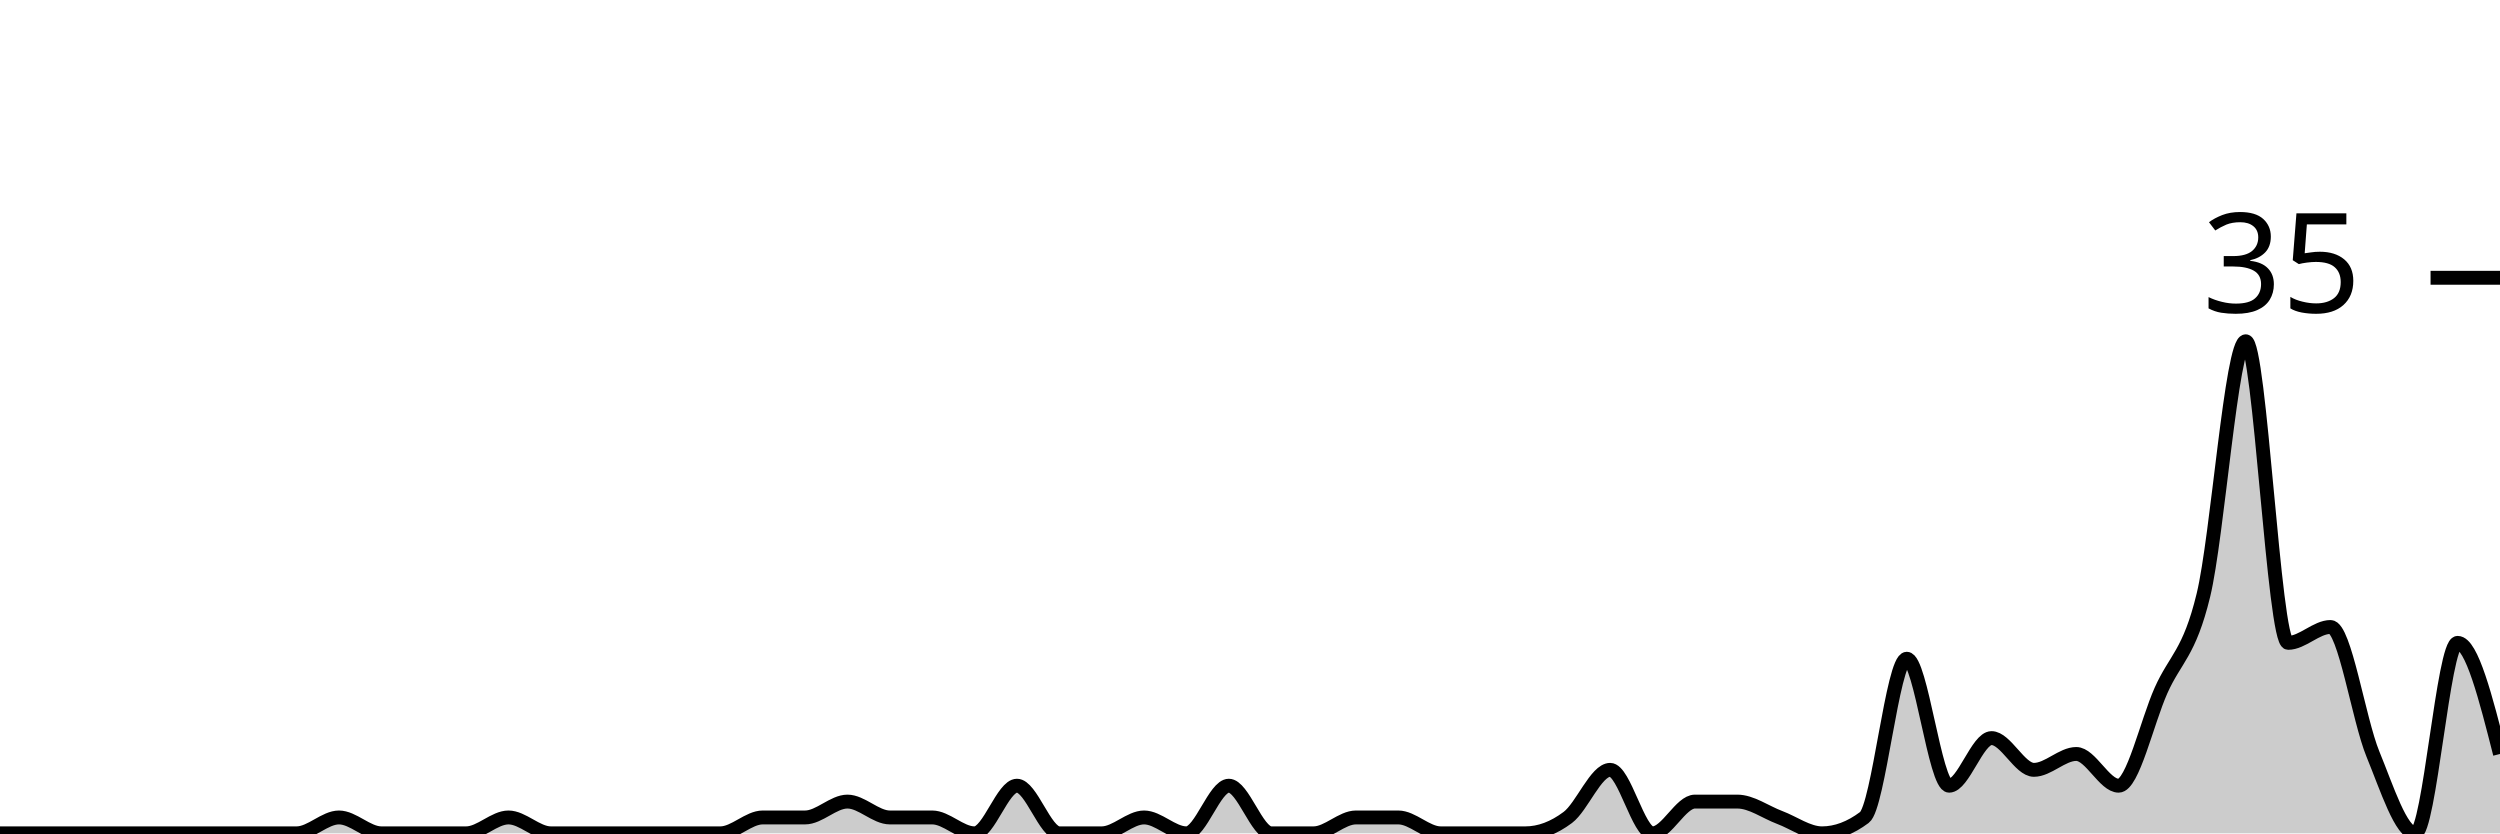
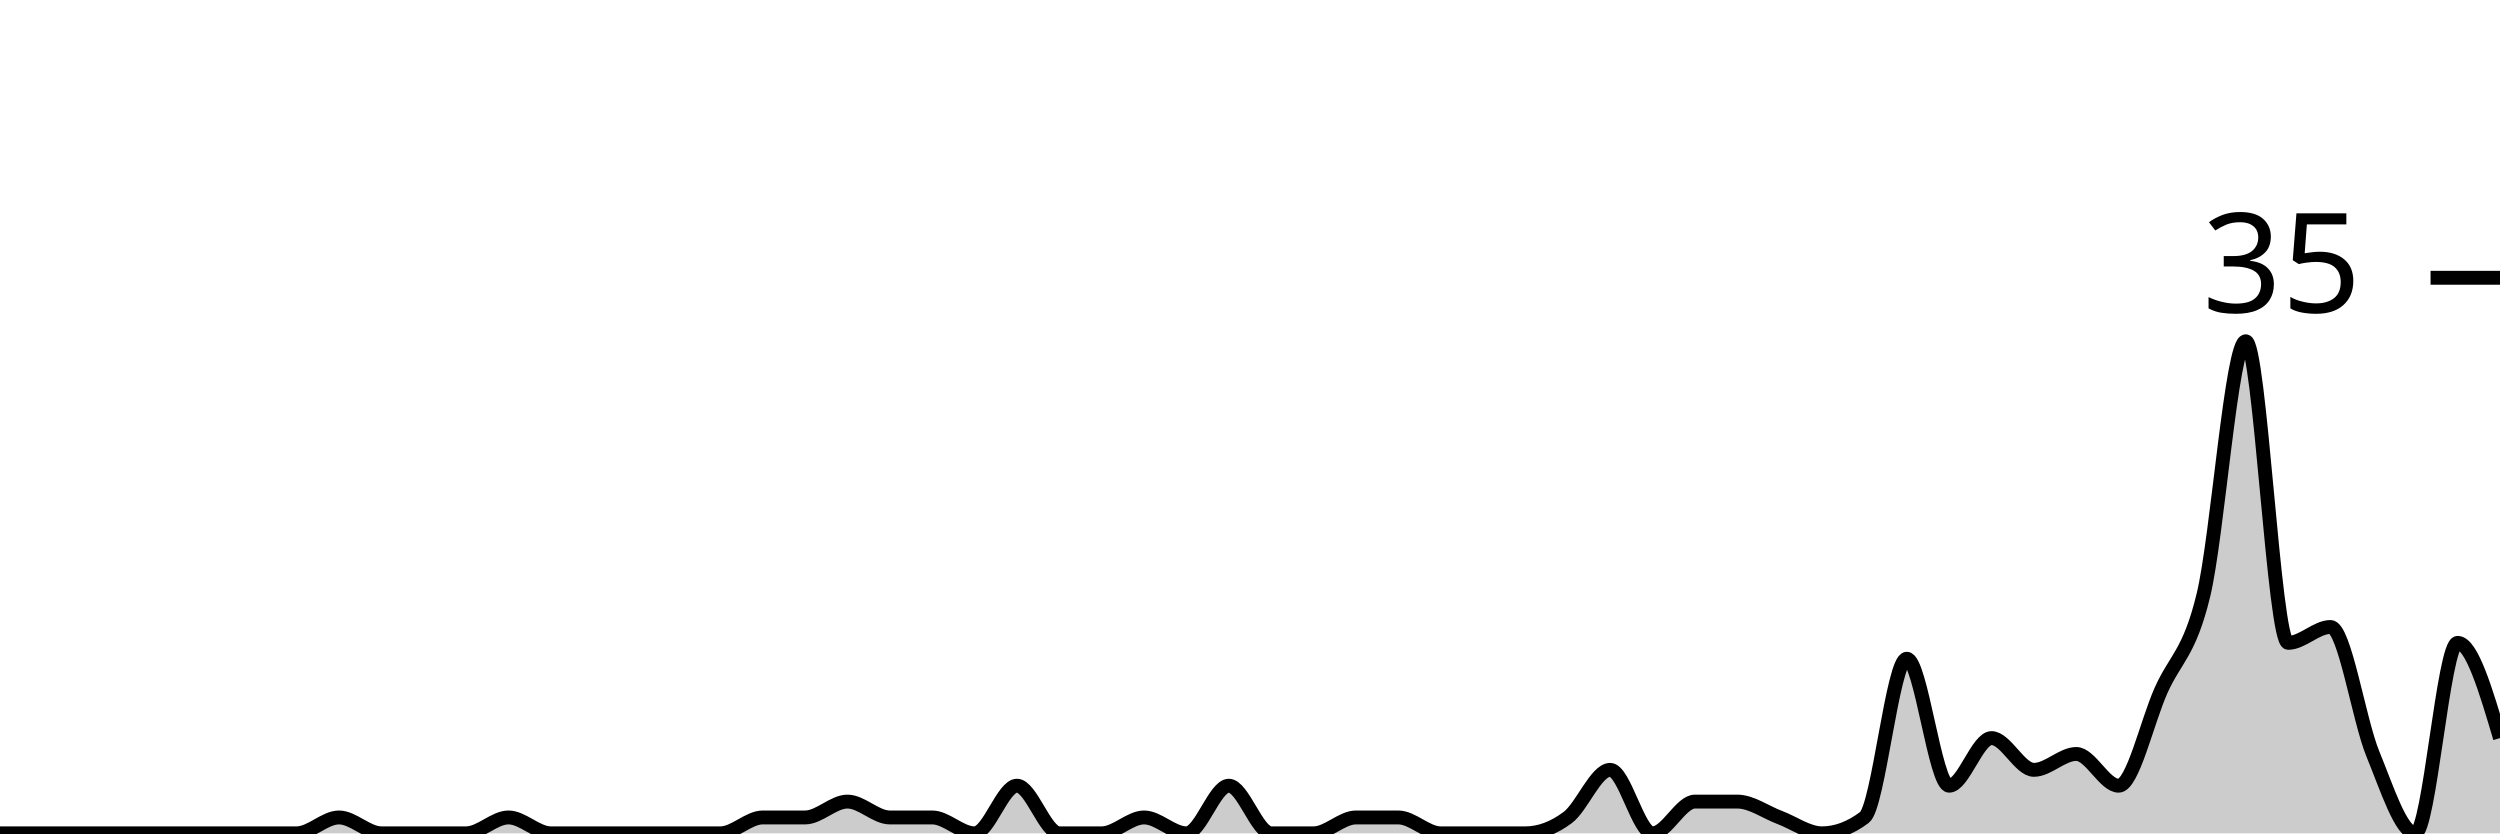
<svg xmlns="http://www.w3.org/2000/svg" viewBox="0 0 180 60">
  <g transform="translate(0,20)">
-     <path class="area" fill="rgba(0, 0, 0, 0.2)" d="M0,40C1.017,40,2.034,40,3.051,40C4.068,40,5.085,40,6.102,40C7.119,40,8.136,40,9.153,40C10.169,40,11.186,40,12.203,40C13.22,40,14.237,40,15.254,40C16.271,40,17.288,40,18.305,40C19.322,40,20.339,40,21.356,40C22.373,40,23.39,38.857,24.407,38.857C25.424,38.857,26.441,40,27.458,40C28.475,40,29.492,40,30.508,40C31.525,40,32.542,40,33.559,40C34.576,40,35.593,38.857,36.61,38.857C37.627,38.857,38.644,40,39.661,40C40.678,40,41.695,40,42.712,40C43.729,40,44.746,40,45.763,40C46.78,40,47.797,40,48.814,40C49.831,40,50.847,40,51.864,40C52.881,40,53.898,38.857,54.915,38.857C55.932,38.857,56.949,38.857,57.966,38.857C58.983,38.857,60,37.714,61.017,37.714C62.034,37.714,63.051,38.857,64.068,38.857C65.085,38.857,66.102,38.857,67.119,38.857C68.136,38.857,69.153,40,70.169,40C71.186,40,72.203,36.571,73.22,36.571C74.237,36.571,75.254,40,76.271,40C77.288,40,78.305,40,79.322,40C80.339,40,81.356,38.857,82.373,38.857C83.39,38.857,84.407,40,85.424,40C86.441,40,87.458,36.571,88.475,36.571C89.492,36.571,90.508,40,91.525,40C92.542,40,93.559,40,94.576,40C95.593,40,96.61,38.857,97.627,38.857C98.644,38.857,99.661,38.857,100.678,38.857C101.695,38.857,102.712,40,103.729,40C104.746,40,105.763,40,106.78,40C107.797,40,108.814,40,109.831,40C110.847,40,111.864,39.619,112.881,38.857C113.898,38.095,114.915,35.429,115.932,35.429C116.949,35.429,117.966,40,118.983,40C120,40,121.017,37.714,122.034,37.714C123.051,37.714,124.068,37.714,125.085,37.714C126.102,37.714,127.119,38.476,128.136,38.857C129.153,39.238,130.169,40,131.186,40C132.203,40,133.22,39.619,134.237,38.857C135.254,38.095,136.271,27.429,137.288,27.429C138.305,27.429,139.322,36.571,140.339,36.571C141.356,36.571,142.373,33.143,143.39,33.143C144.407,33.143,145.424,35.429,146.441,35.429C147.458,35.429,148.475,34.286,149.492,34.286C150.508,34.286,151.525,36.571,152.542,36.571C153.559,36.571,154.576,32,155.593,29.714C156.61,27.429,157.627,27.048,158.644,22.857C159.661,18.667,160.678,4.571,161.695,4.571C162.712,4.571,163.729,26.286,164.746,26.286C165.763,26.286,166.78,25.143,167.797,25.143C168.814,25.143,169.831,31.81,170.847,34.286C171.864,36.762,172.881,40,173.898,40C174.915,40,175.932,26.286,176.949,26.286C177.966,26.286,178.983,30.286,180,34.286L180,40C178.983,40,177.966,40,176.949,40C175.932,40,174.915,40,173.898,40C172.881,40,171.864,40,170.847,40C169.831,40,168.814,40,167.797,40C166.78,40,165.763,40,164.746,40C163.729,40,162.712,40,161.695,40C160.678,40,159.661,40,158.644,40C157.627,40,156.61,40,155.593,40C154.576,40,153.559,40,152.542,40C151.525,40,150.508,40,149.492,40C148.475,40,147.458,40,146.441,40C145.424,40,144.407,40,143.39,40C142.373,40,141.356,40,140.339,40C139.322,40,138.305,40,137.288,40C136.271,40,135.254,40,134.237,40C133.22,40,132.203,40,131.186,40C130.169,40,129.153,40,128.136,40C127.119,40,126.102,40,125.085,40C124.068,40,123.051,40,122.034,40C121.017,40,120,40,118.983,40C117.966,40,116.949,40,115.932,40C114.915,40,113.898,40,112.881,40C111.864,40,110.847,40,109.831,40C108.814,40,107.797,40,106.78,40C105.763,40,104.746,40,103.729,40C102.712,40,101.695,40,100.678,40C99.661,40,98.644,40,97.627,40C96.61,40,95.593,40,94.576,40C93.559,40,92.542,40,91.525,40C90.508,40,89.492,40,88.475,40C87.458,40,86.441,40,85.424,40C84.407,40,83.39,40,82.373,40C81.356,40,80.339,40,79.322,40C78.305,40,77.288,40,76.271,40C75.254,40,74.237,40,73.22,40C72.203,40,71.186,40,70.169,40C69.153,40,68.136,40,67.119,40C66.102,40,65.085,40,64.068,40C63.051,40,62.034,40,61.017,40C60,40,58.983,40,57.966,40C56.949,40,55.932,40,54.915,40C53.898,40,52.881,40,51.864,40C50.847,40,49.831,40,48.814,40C47.797,40,46.78,40,45.763,40C44.746,40,43.729,40,42.712,40C41.695,40,40.678,40,39.661,40C38.644,40,37.627,40,36.61,40C35.593,40,34.576,40,33.559,40C32.542,40,31.525,40,30.508,40C29.492,40,28.475,40,27.458,40C26.441,40,25.424,40,24.407,40C23.39,40,22.373,40,21.356,40C20.339,40,19.322,40,18.305,40C17.288,40,16.271,40,15.254,40C14.237,40,13.22,40,12.203,40C11.186,40,10.169,40,9.153,40C8.136,40,7.119,40,6.102,40C5.085,40,4.068,40,3.051,40C2.034,40,1.017,40,0,40Z" />
-     <path class="line" stroke="black" fill="none" d="M0,40C1.017,40,2.034,40,3.051,40C4.068,40,5.085,40,6.102,40C7.119,40,8.136,40,9.153,40C10.169,40,11.186,40,12.203,40C13.22,40,14.237,40,15.254,40C16.271,40,17.288,40,18.305,40C19.322,40,20.339,40,21.356,40C22.373,40,23.39,38.857,24.407,38.857C25.424,38.857,26.441,40,27.458,40C28.475,40,29.492,40,30.508,40C31.525,40,32.542,40,33.559,40C34.576,40,35.593,38.857,36.61,38.857C37.627,38.857,38.644,40,39.661,40C40.678,40,41.695,40,42.712,40C43.729,40,44.746,40,45.763,40C46.78,40,47.797,40,48.814,40C49.831,40,50.847,40,51.864,40C52.881,40,53.898,38.857,54.915,38.857C55.932,38.857,56.949,38.857,57.966,38.857C58.983,38.857,60,37.714,61.017,37.714C62.034,37.714,63.051,38.857,64.068,38.857C65.085,38.857,66.102,38.857,67.119,38.857C68.136,38.857,69.153,40,70.169,40C71.186,40,72.203,36.571,73.22,36.571C74.237,36.571,75.254,40,76.271,40C77.288,40,78.305,40,79.322,40C80.339,40,81.356,38.857,82.373,38.857C83.39,38.857,84.407,40,85.424,40C86.441,40,87.458,36.571,88.475,36.571C89.492,36.571,90.508,40,91.525,40C92.542,40,93.559,40,94.576,40C95.593,40,96.61,38.857,97.627,38.857C98.644,38.857,99.661,38.857,100.678,38.857C101.695,38.857,102.712,40,103.729,40C104.746,40,105.763,40,106.78,40C107.797,40,108.814,40,109.831,40C110.847,40,111.864,39.619,112.881,38.857C113.898,38.095,114.915,35.429,115.932,35.429C116.949,35.429,117.966,40,118.983,40C120,40,121.017,37.714,122.034,37.714C123.051,37.714,124.068,37.714,125.085,37.714C126.102,37.714,127.119,38.476,128.136,38.857C129.153,39.238,130.169,40,131.186,40C132.203,40,133.22,39.619,134.237,38.857C135.254,38.095,136.271,27.429,137.288,27.429C138.305,27.429,139.322,36.571,140.339,36.571C141.356,36.571,142.373,33.143,143.39,33.143C144.407,33.143,145.424,35.429,146.441,35.429C147.458,35.429,148.475,34.286,149.492,34.286C150.508,34.286,151.525,36.571,152.542,36.571C153.559,36.571,154.576,32,155.593,29.714C156.61,27.429,157.627,27.048,158.644,22.857C159.661,18.667,160.678,4.571,161.695,4.571C162.712,4.571,163.729,26.286,164.746,26.286C165.763,26.286,166.78,25.143,167.797,25.143C168.814,25.143,169.831,31.81,170.847,34.286C171.864,36.762,172.881,40,173.898,40C174.915,40,175.932,26.286,176.949,26.286C177.966,26.286,178.983,30.286,180,34.286" />
+     <path class="area" fill="rgba(0, 0, 0, 0.2)" d="M0,40C1.017,40,2.034,40,3.051,40C4.068,40,5.085,40,6.102,40C7.119,40,8.136,40,9.153,40C10.169,40,11.186,40,12.203,40C13.22,40,14.237,40,15.254,40C16.271,40,17.288,40,18.305,40C19.322,40,20.339,40,21.356,40C22.373,40,23.39,38.857,24.407,38.857C25.424,38.857,26.441,40,27.458,40C28.475,40,29.492,40,30.508,40C31.525,40,32.542,40,33.559,40C34.576,40,35.593,38.857,36.61,38.857C37.627,38.857,38.644,40,39.661,40C40.678,40,41.695,40,42.712,40C43.729,40,44.746,40,45.763,40C46.78,40,47.797,40,48.814,40C49.831,40,50.847,40,51.864,40C52.881,40,53.898,38.857,54.915,38.857C55.932,38.857,56.949,38.857,57.966,38.857C58.983,38.857,60,37.714,61.017,37.714C62.034,37.714,63.051,38.857,64.068,38.857C65.085,38.857,66.102,38.857,67.119,38.857C68.136,38.857,69.153,40,70.169,40C71.186,40,72.203,36.571,73.22,36.571C74.237,36.571,75.254,40,76.271,40C77.288,40,78.305,40,79.322,40C80.339,40,81.356,38.857,82.373,38.857C83.39,38.857,84.407,40,85.424,40C86.441,40,87.458,36.571,88.475,36.571C89.492,36.571,90.508,40,91.525,40C92.542,40,93.559,40,94.576,40C95.593,40,96.61,38.857,97.627,38.857C98.644,38.857,99.661,38.857,100.678,38.857C101.695,38.857,102.712,40,103.729,40C104.746,40,105.763,40,106.78,40C107.797,40,108.814,40,109.831,40C110.847,40,111.864,39.619,112.881,38.857C113.898,38.095,114.915,35.429,115.932,35.429C116.949,35.429,117.966,40,118.983,40C120,40,121.017,37.714,122.034,37.714C123.051,37.714,124.068,37.714,125.085,37.714C126.102,37.714,127.119,38.476,128.136,38.857C129.153,39.238,130.169,40,131.186,40C132.203,40,133.22,39.619,134.237,38.857C135.254,38.095,136.271,27.429,137.288,27.429C138.305,27.429,139.322,36.571,140.339,36.571C141.356,36.571,142.373,33.143,143.39,33.143C144.407,33.143,145.424,35.429,146.441,35.429C147.458,35.429,148.475,34.286,149.492,34.286C150.508,34.286,151.525,36.571,152.542,36.571C153.559,36.571,154.576,32,155.593,29.714C156.61,27.429,157.627,27.048,158.644,22.857C159.661,18.667,160.678,4.571,161.695,4.571C162.712,4.571,163.729,26.286,164.746,26.286C165.763,26.286,166.78,25.143,167.797,25.143C168.814,25.143,169.831,31.81,170.847,34.286C171.864,36.762,172.881,40,173.898,40C174.915,40,175.932,26.286,176.949,26.286C177.966,26.286,178.983,29.714,180,33.143L180,40C178.983,40,177.966,40,176.949,40C175.932,40,174.915,40,173.898,40C172.881,40,171.864,40,170.847,40C169.831,40,168.814,40,167.797,40C166.78,40,165.763,40,164.746,40C163.729,40,162.712,40,161.695,40C160.678,40,159.661,40,158.644,40C157.627,40,156.61,40,155.593,40C154.576,40,153.559,40,152.542,40C151.525,40,150.508,40,149.492,40C148.475,40,147.458,40,146.441,40C145.424,40,144.407,40,143.39,40C142.373,40,141.356,40,140.339,40C139.322,40,138.305,40,137.288,40C136.271,40,135.254,40,134.237,40C133.22,40,132.203,40,131.186,40C130.169,40,129.153,40,128.136,40C127.119,40,126.102,40,125.085,40C124.068,40,123.051,40,122.034,40C121.017,40,120,40,118.983,40C117.966,40,116.949,40,115.932,40C114.915,40,113.898,40,112.881,40C111.864,40,110.847,40,109.831,40C108.814,40,107.797,40,106.78,40C105.763,40,104.746,40,103.729,40C102.712,40,101.695,40,100.678,40C99.661,40,98.644,40,97.627,40C96.61,40,95.593,40,94.576,40C93.559,40,92.542,40,91.525,40C90.508,40,89.492,40,88.475,40C87.458,40,86.441,40,85.424,40C84.407,40,83.39,40,82.373,40C81.356,40,80.339,40,79.322,40C78.305,40,77.288,40,76.271,40C75.254,40,74.237,40,73.22,40C72.203,40,71.186,40,70.169,40C69.153,40,68.136,40,67.119,40C66.102,40,65.085,40,64.068,40C63.051,40,62.034,40,61.017,40C60,40,58.983,40,57.966,40C56.949,40,55.932,40,54.915,40C53.898,40,52.881,40,51.864,40C50.847,40,49.831,40,48.814,40C47.797,40,46.78,40,45.763,40C44.746,40,43.729,40,42.712,40C41.695,40,40.678,40,39.661,40C38.644,40,37.627,40,36.61,40C35.593,40,34.576,40,33.559,40C32.542,40,31.525,40,30.508,40C29.492,40,28.475,40,27.458,40C26.441,40,25.424,40,24.407,40C23.39,40,22.373,40,21.356,40C20.339,40,19.322,40,18.305,40C17.288,40,16.271,40,15.254,40C14.237,40,13.22,40,12.203,40C11.186,40,10.169,40,9.153,40C8.136,40,7.119,40,6.102,40C5.085,40,4.068,40,3.051,40C2.034,40,1.017,40,0,40Z" />
+     <path class="line" stroke="black" fill="none" d="M0,40C1.017,40,2.034,40,3.051,40C4.068,40,5.085,40,6.102,40C7.119,40,8.136,40,9.153,40C10.169,40,11.186,40,12.203,40C13.22,40,14.237,40,15.254,40C16.271,40,17.288,40,18.305,40C19.322,40,20.339,40,21.356,40C22.373,40,23.39,38.857,24.407,38.857C25.424,38.857,26.441,40,27.458,40C28.475,40,29.492,40,30.508,40C31.525,40,32.542,40,33.559,40C34.576,40,35.593,38.857,36.61,38.857C37.627,38.857,38.644,40,39.661,40C40.678,40,41.695,40,42.712,40C43.729,40,44.746,40,45.763,40C46.78,40,47.797,40,48.814,40C49.831,40,50.847,40,51.864,40C52.881,40,53.898,38.857,54.915,38.857C55.932,38.857,56.949,38.857,57.966,38.857C58.983,38.857,60,37.714,61.017,37.714C62.034,37.714,63.051,38.857,64.068,38.857C65.085,38.857,66.102,38.857,67.119,38.857C68.136,38.857,69.153,40,70.169,40C71.186,40,72.203,36.571,73.22,36.571C74.237,36.571,75.254,40,76.271,40C77.288,40,78.305,40,79.322,40C80.339,40,81.356,38.857,82.373,38.857C83.39,38.857,84.407,40,85.424,40C86.441,40,87.458,36.571,88.475,36.571C89.492,36.571,90.508,40,91.525,40C92.542,40,93.559,40,94.576,40C95.593,40,96.61,38.857,97.627,38.857C98.644,38.857,99.661,38.857,100.678,38.857C101.695,38.857,102.712,40,103.729,40C104.746,40,105.763,40,106.78,40C107.797,40,108.814,40,109.831,40C110.847,40,111.864,39.619,112.881,38.857C113.898,38.095,114.915,35.429,115.932,35.429C116.949,35.429,117.966,40,118.983,40C120,40,121.017,37.714,122.034,37.714C123.051,37.714,124.068,37.714,125.085,37.714C126.102,37.714,127.119,38.476,128.136,38.857C129.153,39.238,130.169,40,131.186,40C132.203,40,133.22,39.619,134.237,38.857C135.254,38.095,136.271,27.429,137.288,27.429C138.305,27.429,139.322,36.571,140.339,36.571C141.356,36.571,142.373,33.143,143.39,33.143C144.407,33.143,145.424,35.429,146.441,35.429C147.458,35.429,148.475,34.286,149.492,34.286C150.508,34.286,151.525,36.571,152.542,36.571C153.559,36.571,154.576,32,155.593,29.714C156.61,27.429,157.627,27.048,158.644,22.857C159.661,18.667,160.678,4.571,161.695,4.571C162.712,4.571,163.729,26.286,164.746,26.286C165.763,26.286,166.78,25.143,167.797,25.143C168.814,25.143,169.831,31.81,170.847,34.286C171.864,36.762,172.881,40,173.898,40C174.915,40,175.932,26.286,176.949,26.286C177.966,26.286,178.983,29.714,180,33.143" />
    <path class="axis-ceiling" stroke-width="1" stroke="black" fill="none" d="M175,0L180,0" />
    <text class="axis-ceiling-label" font-family="sans-serif" text-anchor="end" font-size="10px" x="170" y="2.5">35</text>
  </g>
</svg>
